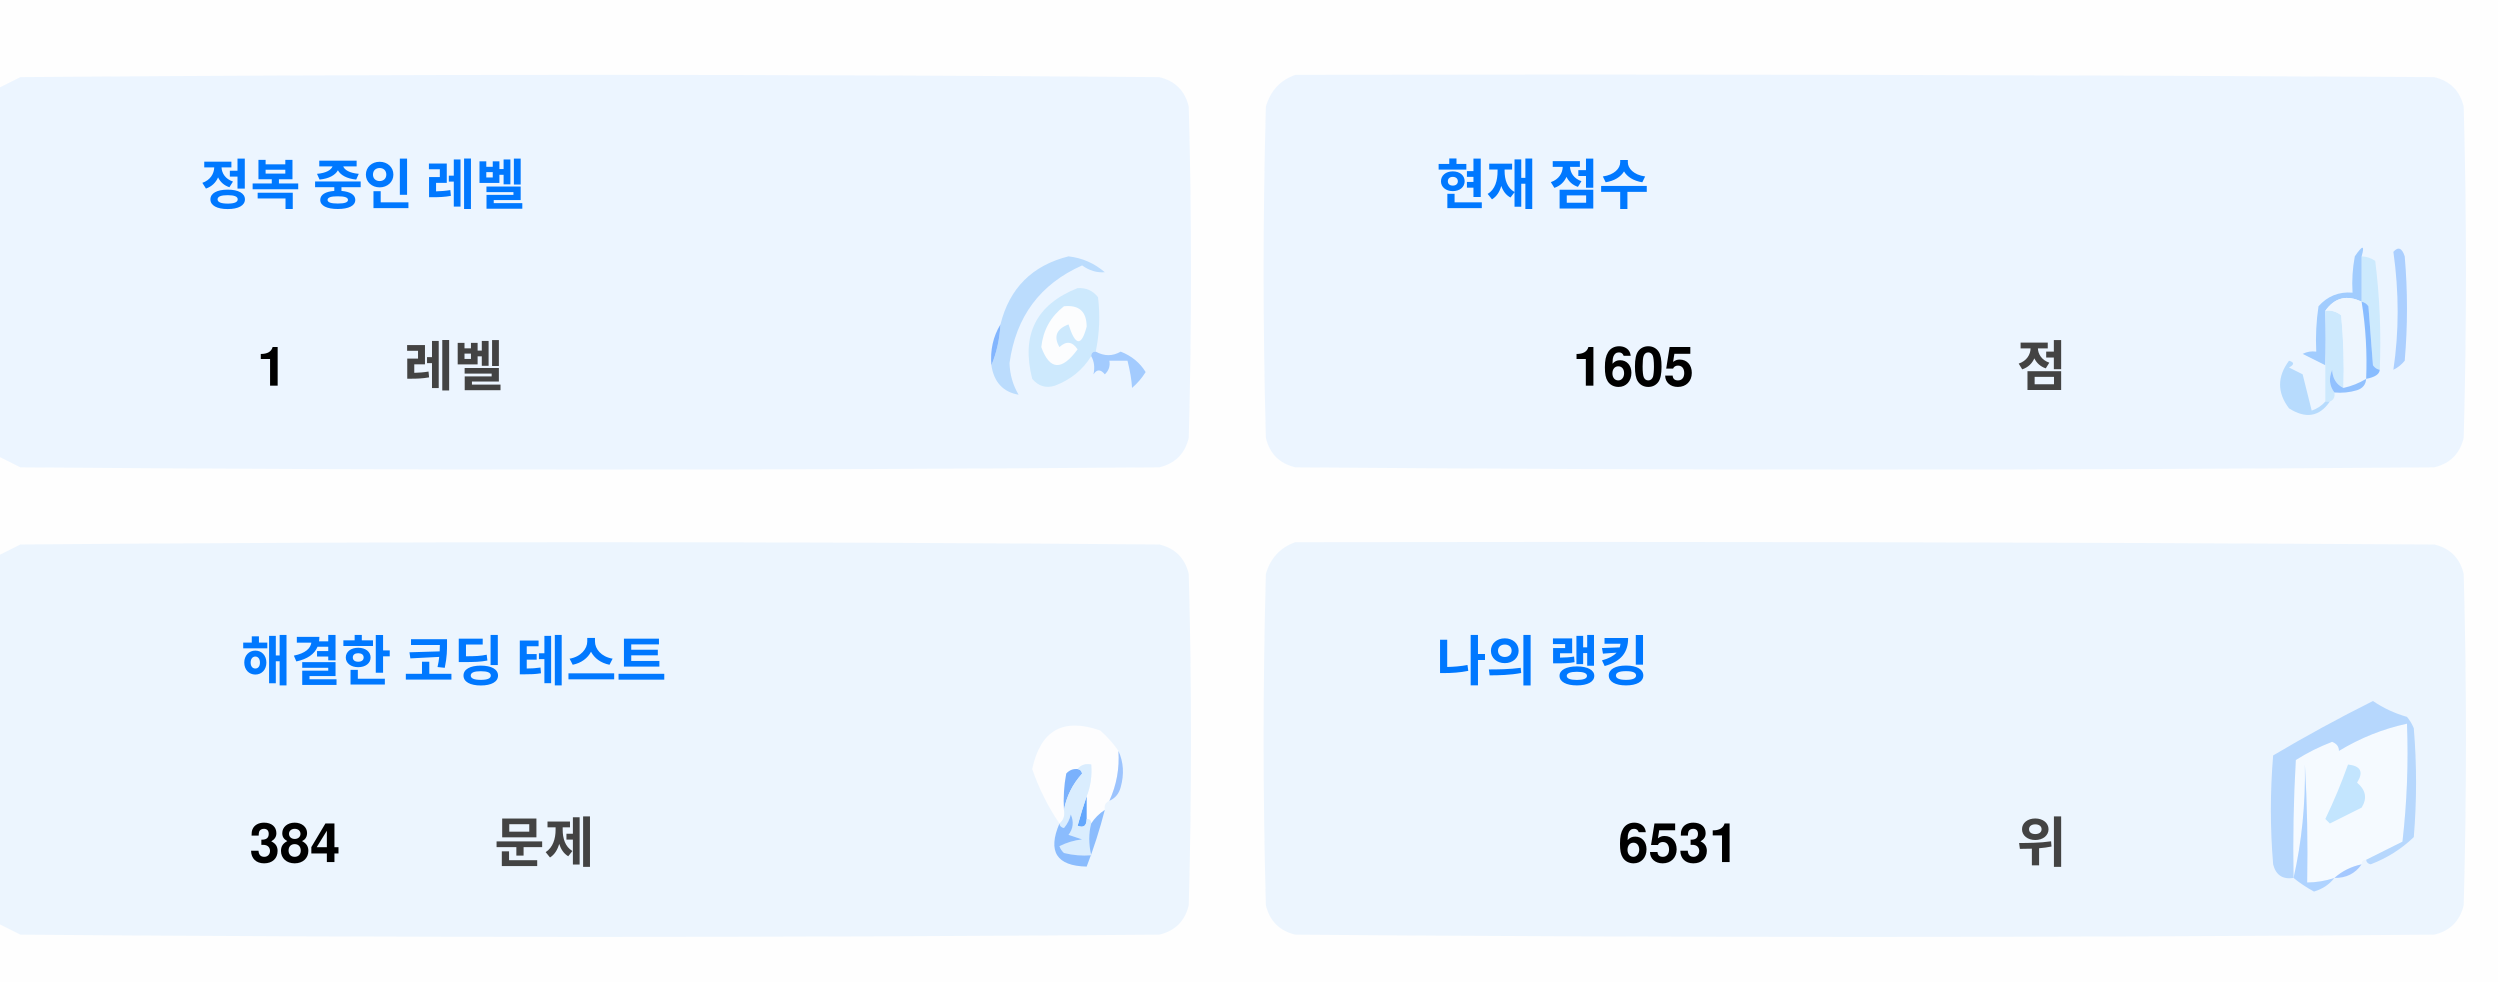
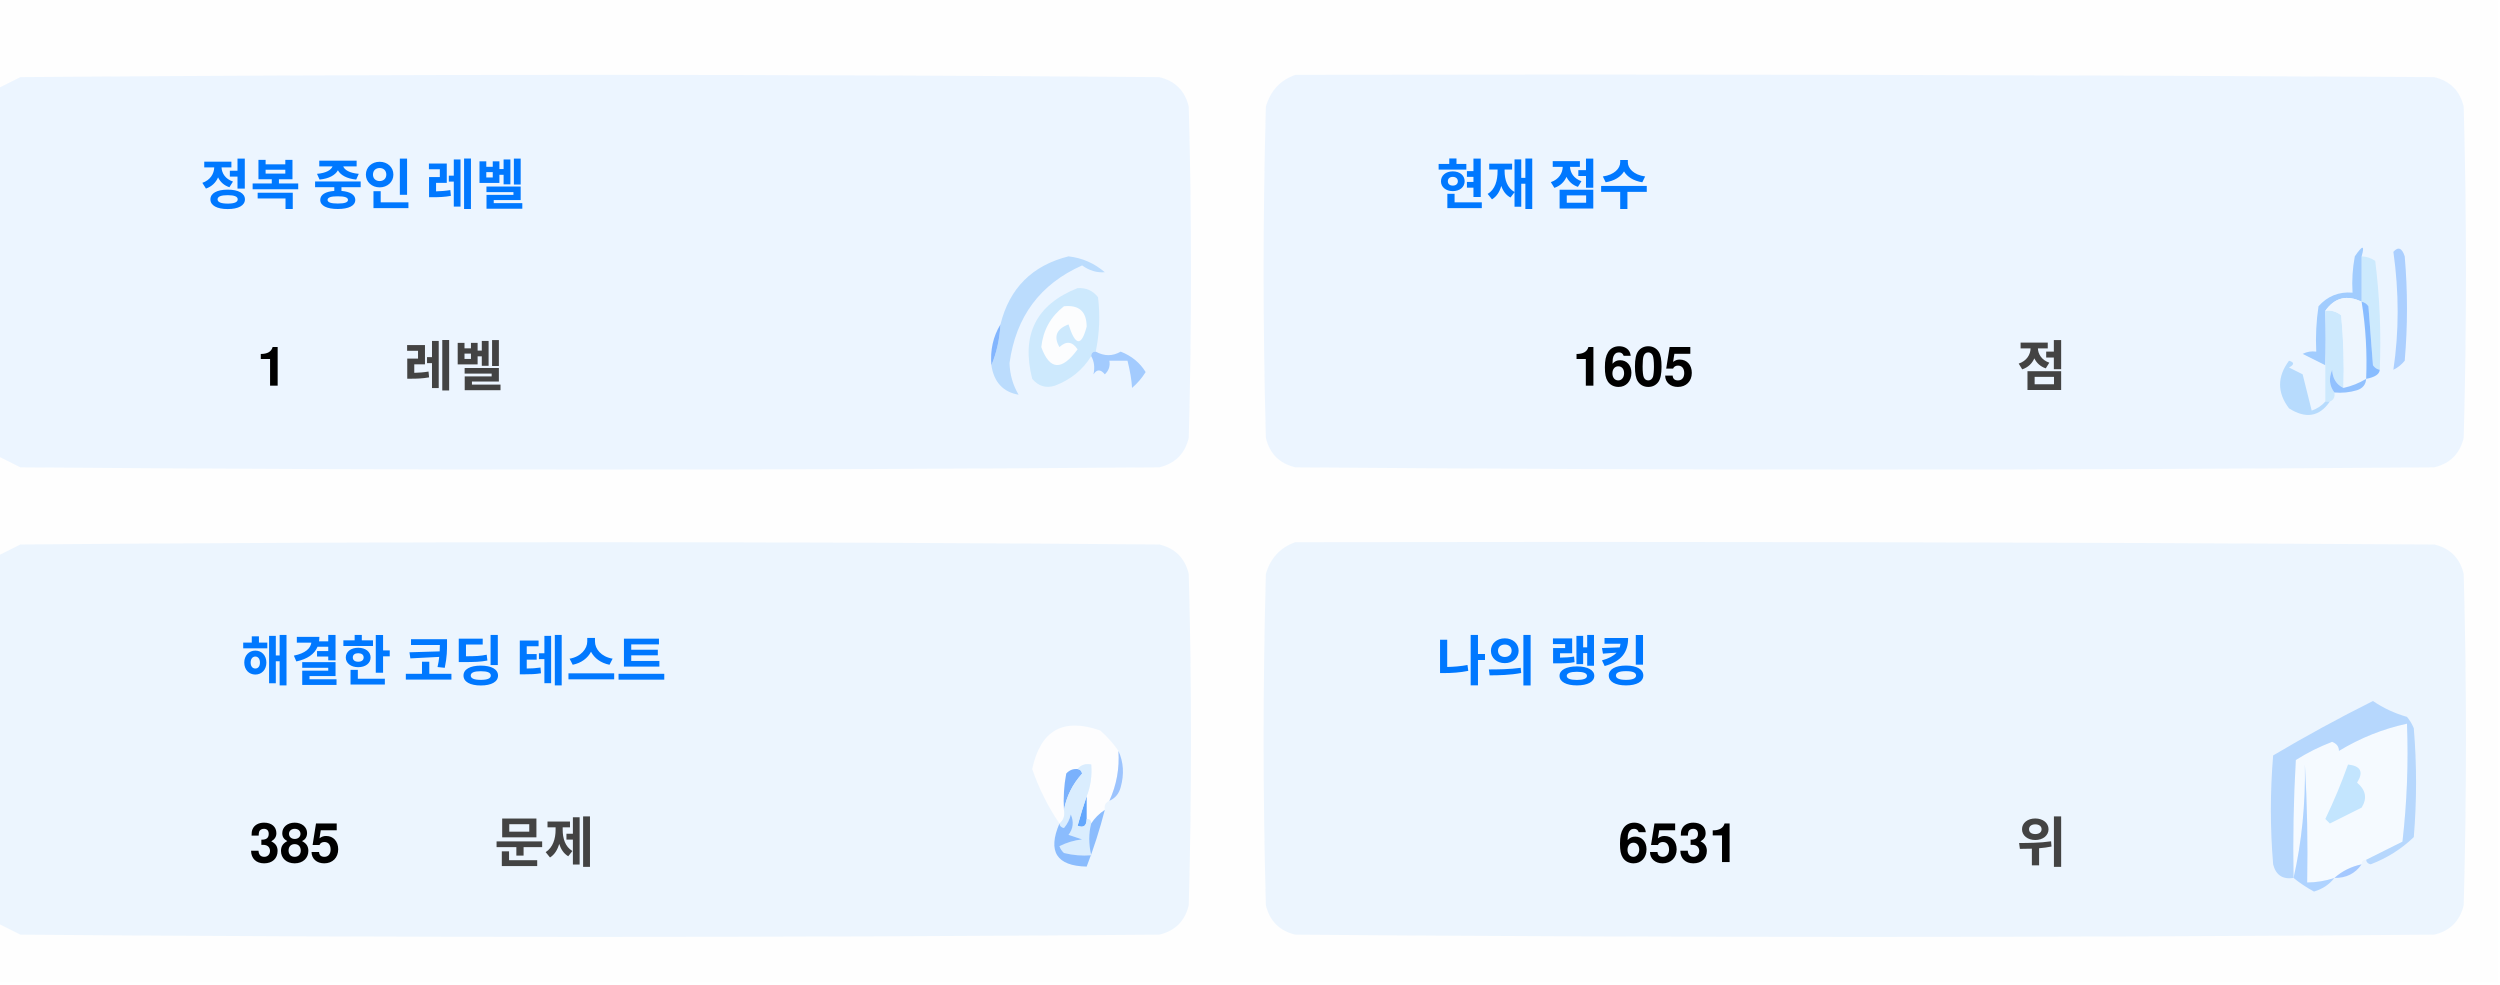
<svg xmlns="http://www.w3.org/2000/svg" version="1.1" width="551px" height="217px" style="shape-rendering:geometricPrecision; text-rendering:geometricPrecision; image-rendering:optimizeQuality; fill-rule:evenodd; clip-rule:evenodd">
  <style>.title {fill: #434343;font-size: 1rem;line-height: 1.5rem;font-weight: bold;font-family: -apple-system, BlinkMacSystemFont, Segoe UI, Helvetica, Arial, sans-serif, Apple Color Emoji, Segoe UI Emoji;}.desc {fill: #434343;font-size: 2.5rem;font-weight: bold;line-height: 1.5rem;font-family: -apple-system, BlinkMacSystemFont, Segoe UI, Helvetica, Arial, sans-serif, Apple Color Emoji, Segoe UI Emoji;}.desc-2 {fill: #434343;font-size: 1rem;font-weight: bold;line-height: 1.5rem;font-family: -apple-system, BlinkMacSystemFont, Segoe UI, Helvetica, Arial, sans-serif, Apple Color Emoji, Segoe UI Emoji;}.text, .desc {animation: twinkling 4s ease-in-out infinite;}@keyframes twinkling {40% { opacity: 1; }50% { opacity: 0.5; }60% { opacity: 1; }70% { opacity: 0.5; }80% { opacity: 1; }}</style>
  <g>
    <path style="opacity:1" fill="#fefefe" d="M -0.5,-0.5 C 183.167,-0.5 366.833,-0.5 550.5,-0.5C 550.5,71.833 550.5,144.167 550.5,216.5C 366.833,216.5 183.167,216.5 -0.5,216.5C -0.5,212.167 -0.5,207.833 -0.5,203.5C 1.14,204.32 2.807,205.153 4.5,206C 88.167,206.667 171.833,206.667 255.5,206C 259,205.167 261.167,203 262,199.5C 262.667,175.167 262.667,150.833 262,126.5C 261.167,123 259,120.833 255.5,120C 171.833,119.333 88.167,119.333 4.5,120C 2.807,120.847 1.14,121.68 -0.5,122.5C -0.5,115.167 -0.5,107.833 -0.5,100.5C 1.14,101.32 2.807,102.153 4.5,103C 88.167,103.667 171.833,103.667 255.5,103C 259,102.167 261.167,100 262,96.5C 262.667,72.167 262.667,47.833 262,23.5C 261.167,20 259,17.833 255.5,17C 171.833,16.333 88.167,16.333 4.5,17C 2.807,17.847 1.14,18.68 -0.5,19.5C -0.5,12.833 -0.5,6.167 -0.5,-0.5 Z" />
  </g>
  <g>
    <path style="opacity:1" fill="#ecf5ff" d="M -0.5,100.5 C -0.5,73.5 -0.5,46.5 -0.5,19.5C 1.14,18.68 2.807,17.847 4.5,17C 88.167,16.333 171.833,16.333 255.5,17C 259,17.833 261.167,20 262,23.5C 262.667,47.833 262.667,72.167 262,96.5C 261.167,100 259,102.167 255.5,103C 171.833,103.667 88.167,103.667 4.5,103C 2.807,102.153 1.14,101.32 -0.5,100.5 Z" />
  </g>
  <g>
    <path style="opacity:1" fill="#ecf5ff" d="M 285.5,16.5 C 369.167,16.333 452.834,16.5 536.5,17C 540,17.833 542.167,20 543,23.5C 543.667,47.833 543.667,72.167 543,96.5C 542.167,100 540,102.167 536.5,103C 452.833,103.667 369.167,103.667 285.5,103C 282,102.167 279.833,100 279,96.5C 278.333,72.167 278.333,47.833 279,23.5C 280.018,19.985 282.185,17.652 285.5,16.5 Z" />
  </g>
  <g>
    <path style="opacity:1" fill="#cdeafd" d="M 520.5,56.5 C 521.583,56.539 522.583,56.873 523.5,57.5C 524.498,65.472 524.831,73.472 524.5,81.5C 523.883,81.389 523.383,81.056 523,80.5C 522.667,76.167 522.333,71.833 522,67.5C 521.617,66.944 521.117,66.611 520.5,66.5C 520.5,63.167 520.5,59.833 520.5,56.5 Z" />
  </g>
  <g>
    <path style="opacity:1" fill="#abcfff" d="M 527.5,55.5 C 528.566,54.308 529.399,54.641 530,56.5C 530.667,64.167 530.667,71.833 530,79.5C 529.311,80.357 528.478,81.023 527.5,81.5C 528.758,73.08 528.758,64.414 527.5,55.5 Z" />
  </g>
  <g>
    <path style="opacity:1" fill="#bbdcfd" d="M 218.5,80.5 C 219.657,77.727 220.324,74.727 220.5,71.5C 222.49,63.51 227.49,58.51 235.5,56.5C 238.528,56.847 241.194,58.014 243.5,60C 241.744,60.141 240.078,59.641 238.5,58.5C 229.247,62.607 223.914,69.773 222.5,80C 222.565,82.526 223.232,84.859 224.5,87C 221.07,86.397 219.07,84.231 218.5,80.5 Z" />
  </g>
  <g>
    <path style="opacity:1" fill="#cde9fd" d="M 241.5,77.5 C 240.833,77.5 240.5,77.833 240.5,78.5C 238.628,81.529 235.961,83.695 232.5,85C 230.536,85.624 228.869,85.124 227.5,83.5C 225.021,73.791 228.354,67.124 237.5,63.5C 239.374,63.39 240.874,64.056 242,65.5C 242.497,69.524 242.331,73.524 241.5,77.5 Z" />
  </g>
  <g>
    <path style="opacity:1" fill="#fcfdfe" d="M 234.5,67.5 C 237.826,67.162 239.493,68.662 239.5,72C 238.334,76.434 237,76.267 235.5,71.5C 232.832,72.515 232.166,74.182 233.5,76.5C 235.017,75.089 236.351,75.256 237.5,77C 234.006,81.771 231.34,81.605 229.5,76.5C 229.904,72.771 231.571,69.771 234.5,67.5 Z" />
  </g>
  <g>
    <path style="opacity:1" fill="#a1ccfe" d="M 520.5,56.5 C 520.5,59.833 520.5,63.167 520.5,66.5C 517.238,64.922 514.572,65.589 512.5,68.5C 512.617,72.81 512.617,76.81 512.5,80.5C 510.86,79.68 509.193,78.847 507.5,78C 508.448,77.517 509.448,77.35 510.5,77.5C 510.335,74.15 510.502,70.817 511,67.5C 512.995,65.253 515.495,64.253 518.5,64.5C 518.336,61.813 518.503,59.146 519,56.5C 520.731,53.969 521.231,53.969 520.5,56.5 Z" />
  </g>
  <g>
    <path style="opacity:1" fill="#cde9fd" d="M 512.5,68.5 C 513.822,68.33 514.989,68.663 516,69.5C 516.499,74.823 516.666,80.156 516.5,85.5C 514.955,84.77 514.122,83.437 514,81.5C 513.22,83.387 513.387,85.054 514.5,86.5C 514.672,87.492 514.338,88.158 513.5,88.5C 513.167,88.5 512.833,88.5 512.5,88.5C 512.5,85.833 512.5,83.167 512.5,80.5C 512.617,76.81 512.617,72.81 512.5,68.5 Z" />
  </g>
  <g>
    <path style="opacity:1" fill="#eef6fe" d="M 520.5,66.5 C 521.407,72.106 521.74,77.773 521.5,83.5C 519.95,84.441 518.284,85.108 516.5,85.5C 516.666,80.156 516.499,74.823 516,69.5C 514.989,68.663 513.822,68.33 512.5,68.5C 514.572,65.589 517.238,64.922 520.5,66.5 Z" />
  </g>
  <g>
    <path style="opacity:1" fill="#88bcff" d="M 520.5,66.5 C 521.117,66.611 521.617,66.944 522,67.5C 522.333,71.833 522.667,76.167 523,80.5C 523.383,81.056 523.883,81.389 524.5,81.5C 524.445,82.469 523.445,83.136 521.5,83.5C 521.74,77.773 521.407,72.106 520.5,66.5 Z" />
  </g>
  <g>
    <path style="opacity:1" fill="#82b5fe" d="M 220.5,71.5 C 220.324,74.727 219.657,77.727 218.5,80.5C 218.215,77.171 218.882,74.171 220.5,71.5 Z" />
  </g>
  <g>
    <path style="opacity:1" fill="#a3cbfe" d="M 240.5,78.5 C 240.5,77.833 240.833,77.5 241.5,77.5C 243.391,78.536 245.224,78.536 247,77.5C 249.391,78.429 251.225,79.929 252.5,82C 251.681,83.319 250.681,84.486 249.5,85.5C 249.409,83.777 249.075,81.777 248.5,79.5C 247.167,79.5 245.833,79.5 244.5,79.5C 244.719,80.675 244.386,81.675 243.5,82.5C 242.575,81.359 241.741,81.359 241,82.5C 241.331,80.981 241.164,79.648 240.5,78.5 Z" />
  </g>
  <g>
    <path style="opacity:1" fill="#b7dbfd" d="M 512.5,88.5 C 512.833,88.5 513.167,88.5 513.5,88.5C 511.199,91.857 508.199,92.357 504.5,90C 501.872,86.535 501.872,83.035 504.5,79.5C 505.696,79.846 505.696,80.346 504.5,81C 505.5,81.5 506.5,82 507.5,82.5C 508.167,85.167 508.833,87.833 509.5,90.5C 510.739,90.058 511.739,89.391 512.5,88.5 Z" />
  </g>
  <g>
    <path style="opacity:1" fill="#92c1fe" d="M 516.5,85.5 C 518.284,85.108 519.95,84.441 521.5,83.5C 521.423,84.75 520.756,85.583 519.5,86C 517.866,86.493 516.199,86.66 514.5,86.5C 513.387,85.054 513.22,83.387 514,81.5C 514.122,83.437 514.955,84.77 516.5,85.5 Z" />
  </g>
  <g>
    <path style="opacity:1" fill="#ecf5fe" d="M -0.5,203.5 C -0.5,176.5 -0.5,149.5 -0.5,122.5C 1.14,121.68 2.807,120.847 4.5,120C 88.167,119.333 171.833,119.333 255.5,120C 259,120.833 261.167,123 262,126.5C 262.667,150.833 262.667,175.167 262,199.5C 261.167,203 259,205.167 255.5,206C 171.833,206.667 88.167,206.667 4.5,206C 2.807,205.153 1.14,204.32 -0.5,203.5 Z" />
  </g>
  <g>
    <path style="opacity:1" fill="#ecf5fe" d="M 285.5,119.5 C 369.167,119.333 452.834,119.5 536.5,120C 540,120.833 542.167,123 543,126.5C 543.667,150.833 543.667,175.167 543,199.5C 542.167,203 540,205.167 536.5,206C 452.833,206.667 369.167,206.667 285.5,206C 282,205.167 279.833,203 279,199.5C 278.333,175.167 278.333,150.833 279,126.5C 280.018,122.985 282.185,120.652 285.5,119.5 Z" />
  </g>
  <g>
    <path style="opacity:1" fill="#fdfdfe" d="M 246.5,165.5 C 246.758,169.367 246.092,173.034 244.5,176.5C 243.662,176.842 243.328,177.508 243.5,178.5C 242.272,179.306 241.272,180.306 240.5,181.5C 240.5,180.833 240.167,180.5 239.5,180.5C 239.5,178.833 239.5,177.167 239.5,175.5C 240.369,173.283 240.702,170.95 240.5,168.5C 239.209,168.263 238.209,168.596 237.5,169.5C 236.504,169.414 235.671,169.748 235,170.5C 234.503,173.146 234.336,175.813 234.5,178.5C 234.737,179.791 234.404,180.791 233.5,181.5C 230.986,177.806 228.986,173.806 227.5,169.5C 229.309,160.957 234.309,158.124 242.5,161C 244.07,162.397 245.404,163.897 246.5,165.5 Z" />
  </g>
  <g>
    <path style="opacity:1" fill="#f5faff" d="M 521.5,189.5 C 520.833,189.5 520.5,189.833 520.5,190.5C 518.181,190.992 516.181,191.992 514.5,193.5C 512.565,194.15 510.565,194.483 508.5,194.5C 508.666,185.827 508.5,177.16 508,168.5C 508.141,177.227 507.308,185.56 505.5,193.5C 505.334,184.827 505.5,176.16 506,167.5C 508.527,165.903 511.194,164.57 514,163.5C 515.011,163.892 515.511,164.559 515.5,165.5C 520.21,162.641 525.21,160.641 530.5,159.5C 530.831,168.192 530.498,176.859 529.5,185.5C 526.807,186.847 524.14,188.18 521.5,189.5 Z" />
  </g>
  <g>
    <path style="opacity:1" fill="#b6d7fd" d="M 521.5,189.5 C 524.14,188.18 526.807,186.847 529.5,185.5C 530.498,176.859 530.831,168.192 530.5,159.5C 525.21,160.641 520.21,162.641 515.5,165.5C 515.511,164.559 515.011,163.892 514,163.5C 511.194,164.57 508.527,165.903 506,167.5C 505.5,176.16 505.334,184.827 505.5,193.5C 503.089,193.863 501.589,192.863 501,190.5C 500.333,182.5 500.333,174.5 501,166.5C 508.173,162.246 515.507,158.246 523,154.5C 525.304,156.068 527.804,157.235 530.5,158C 531.126,158.75 531.626,159.584 532,160.5C 532.667,168.5 532.667,176.5 532,184.5C 529.292,187.111 526.125,189.111 522.5,190.5C 521.893,190.376 521.56,190.043 521.5,189.5 Z" />
  </g>
  <g>
    <path style="opacity:1" fill="#c3e5fe" d="M 517.5,168.5 C 520.317,168.801 520.984,170.134 519.5,172.5C 521.439,174.122 521.772,175.956 520.5,178C 518.167,179.167 515.833,180.333 513.5,181.5C 513.167,181.167 512.833,180.833 512.5,180.5C 514.414,176.515 516.081,172.515 517.5,168.5 Z" />
  </g>
  <g>
    <path style="opacity:1" fill="#7ab1fc" d="M 237.5,169.5 C 238.043,169.56 238.376,169.893 238.5,170.5C 236.395,172.836 235.062,175.503 234.5,178.5C 234.336,175.813 234.503,173.146 235,170.5C 235.671,169.748 236.504,169.414 237.5,169.5 Z" />
  </g>
  <g>
    <path style="opacity:1" fill="#afd3ff" d="M 514.5,193.5 C 513.378,194.947 511.878,195.947 510,196.5C 508.348,195.601 506.848,194.601 505.5,193.5C 507.308,185.56 508.141,177.227 508,168.5C 508.5,177.16 508.666,185.827 508.5,194.5C 510.565,194.483 512.565,194.15 514.5,193.5 Z" />
  </g>
  <g>
    <path style="opacity:1" fill="#9cc3fd" d="M 246.5,165.5 C 247.634,167.966 247.801,170.633 247,173.5C 246.623,174.942 245.79,175.942 244.5,176.5C 246.092,173.034 246.758,169.367 246.5,165.5 Z" />
  </g>
  <g>
    <path style="opacity:1" fill="#62a6fc" d="M 239.5,175.5 C 239.5,177.167 239.5,178.833 239.5,180.5C 239.483,182.028 238.816,182.528 237.5,182C 238.117,179.723 238.784,177.556 239.5,175.5 Z" />
  </g>
  <g>
    <path style="opacity:1" fill="#daedfe" d="M 237.5,169.5 C 238.209,168.596 239.209,168.263 240.5,168.5C 240.702,170.95 240.369,173.283 239.5,175.5C 238.784,177.556 238.117,179.723 237.5,182C 238.816,182.528 239.483,182.028 239.5,180.5C 240.167,180.5 240.5,180.833 240.5,181.5C 239.918,183.669 239.918,186.002 240.5,188.5C 238.473,188.662 236.473,188.495 234.5,188C 234.043,187.586 233.709,187.086 233.5,186.5C 235.078,185.702 236.744,185.202 238.5,185C 237.5,184.667 236.5,184.333 235.5,184C 236.554,182.612 236.72,181.112 236,179.5C 235.751,180.624 235.251,181.624 234.5,182.5C 233.893,182.376 233.56,182.043 233.5,181.5C 234.404,180.791 234.737,179.791 234.5,178.5C 235.062,175.503 236.395,172.836 238.5,170.5C 238.376,169.893 238.043,169.56 237.5,169.5 Z" />
  </g>
  <g>
    <path style="opacity:1" fill="#8bbcfd" d="M 243.5,178.5 C 242.395,182.803 241.062,186.969 239.5,191C 232.857,190.847 230.857,187.68 233.5,181.5C 233.56,182.043 233.893,182.376 234.5,182.5C 235.251,181.624 235.751,180.624 236,179.5C 236.72,181.112 236.554,182.612 235.5,184C 236.5,184.333 237.5,184.667 238.5,185C 236.744,185.202 235.078,185.702 233.5,186.5C 233.709,187.086 234.043,187.586 234.5,188C 236.473,188.495 238.473,188.662 240.5,188.5C 239.918,186.002 239.918,183.669 240.5,181.5C 241.272,180.306 242.272,179.306 243.5,178.5 Z" />
  </g>
  <g>
    <path style="opacity:1" fill="#a4c8ff" d="M 520.5,190.5 C 519.089,192.539 517.089,193.539 514.5,193.5C 516.181,191.992 518.181,190.992 520.5,190.5 Z" />
  </g>
  <text text-anchor="middle" x="80" y="45" class="title" style="fill:#0078ff;" stroke="#none" stroke-width="1">정복 중인 레벨</text>
  <text text-anchor="middle" x="60" y="85" class="desc" style="fill:#000000;" stroke="#none" stroke-width="1">1</text>
  <text text-anchor="middle" x="100" y="85" class="desc-2" style="fill:#434343;" stroke="#none" stroke-width="1">레벨</text>
  <text text-anchor="middle" x="340" y="45" class="title" style="fill:#0078ff;" stroke="#none" stroke-width="1">현재 점수</text>
  <text text-anchor="middle" x="360" y="85" class="desc" style="fill:#000000;" stroke="#none" stroke-width="1">1605</text>
  <text text-anchor="middle" x="450" y="85" class="desc-2" style="fill:#434343;" stroke="#none" stroke-width="1">점</text>
  <text text-anchor="middle" x="100" y="150" class="title" style="fill:#0078ff;" stroke="#none" stroke-width="1">해결한 코딩 테스트</text>
-   <text text-anchor="middle" x="65" y="190" class="desc" style="fill:#000000;" stroke="#none" stroke-width="1">384</text>
+   <text text-anchor="middle" x="65" y="190" class="desc" style="fill:#000000;" stroke="#none" stroke-width="1">385</text>
  <text text-anchor="middle" x="120" y="190" class="desc-2" style="fill:#434343;" stroke="#none" stroke-width="1">문제</text>
  <text text-anchor="middle" x="340" y="150" class="title" style="fill:#0078ff;" stroke="#none" stroke-width="1">나의 랭킹</text>
  <text text-anchor="middle" x="370" y="190" class="desc" style="fill:#000000;" stroke="#none" stroke-width="1">6531</text>
  <text text-anchor="middle" x="450" y="190" class="desc-2" style="fill:#434343;" stroke="#none" stroke-width="1">위</text>
</svg>
